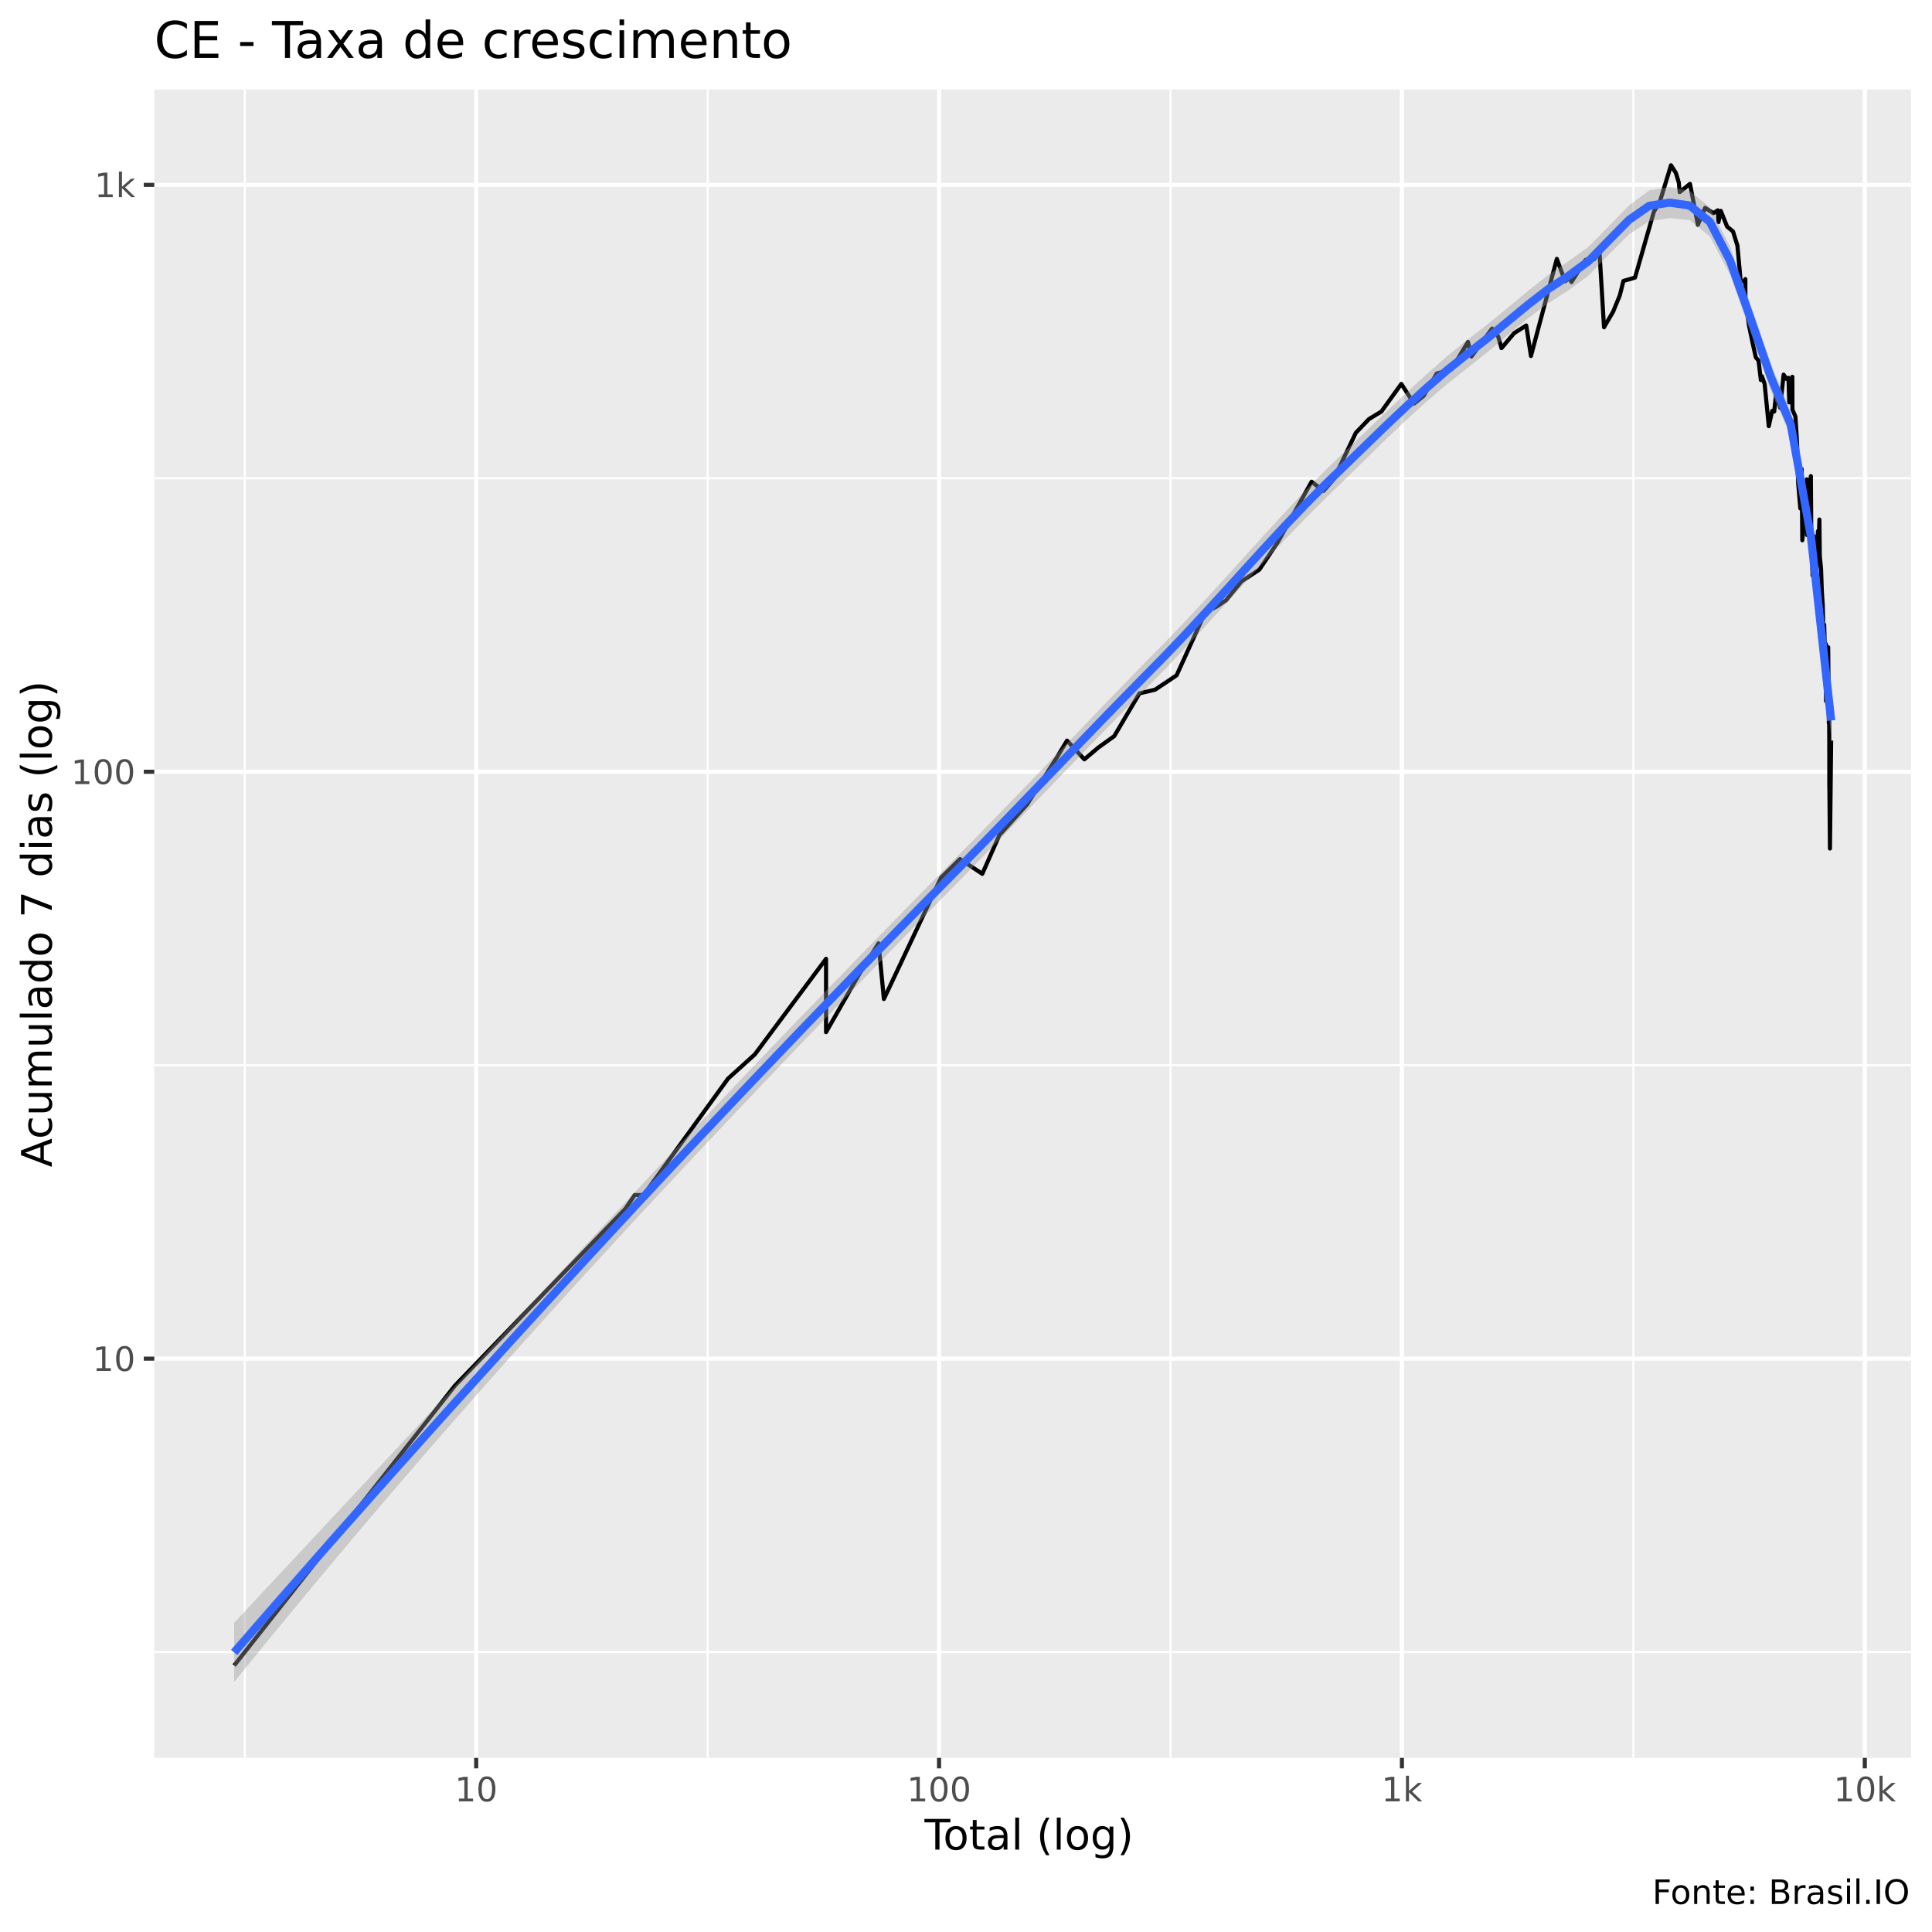
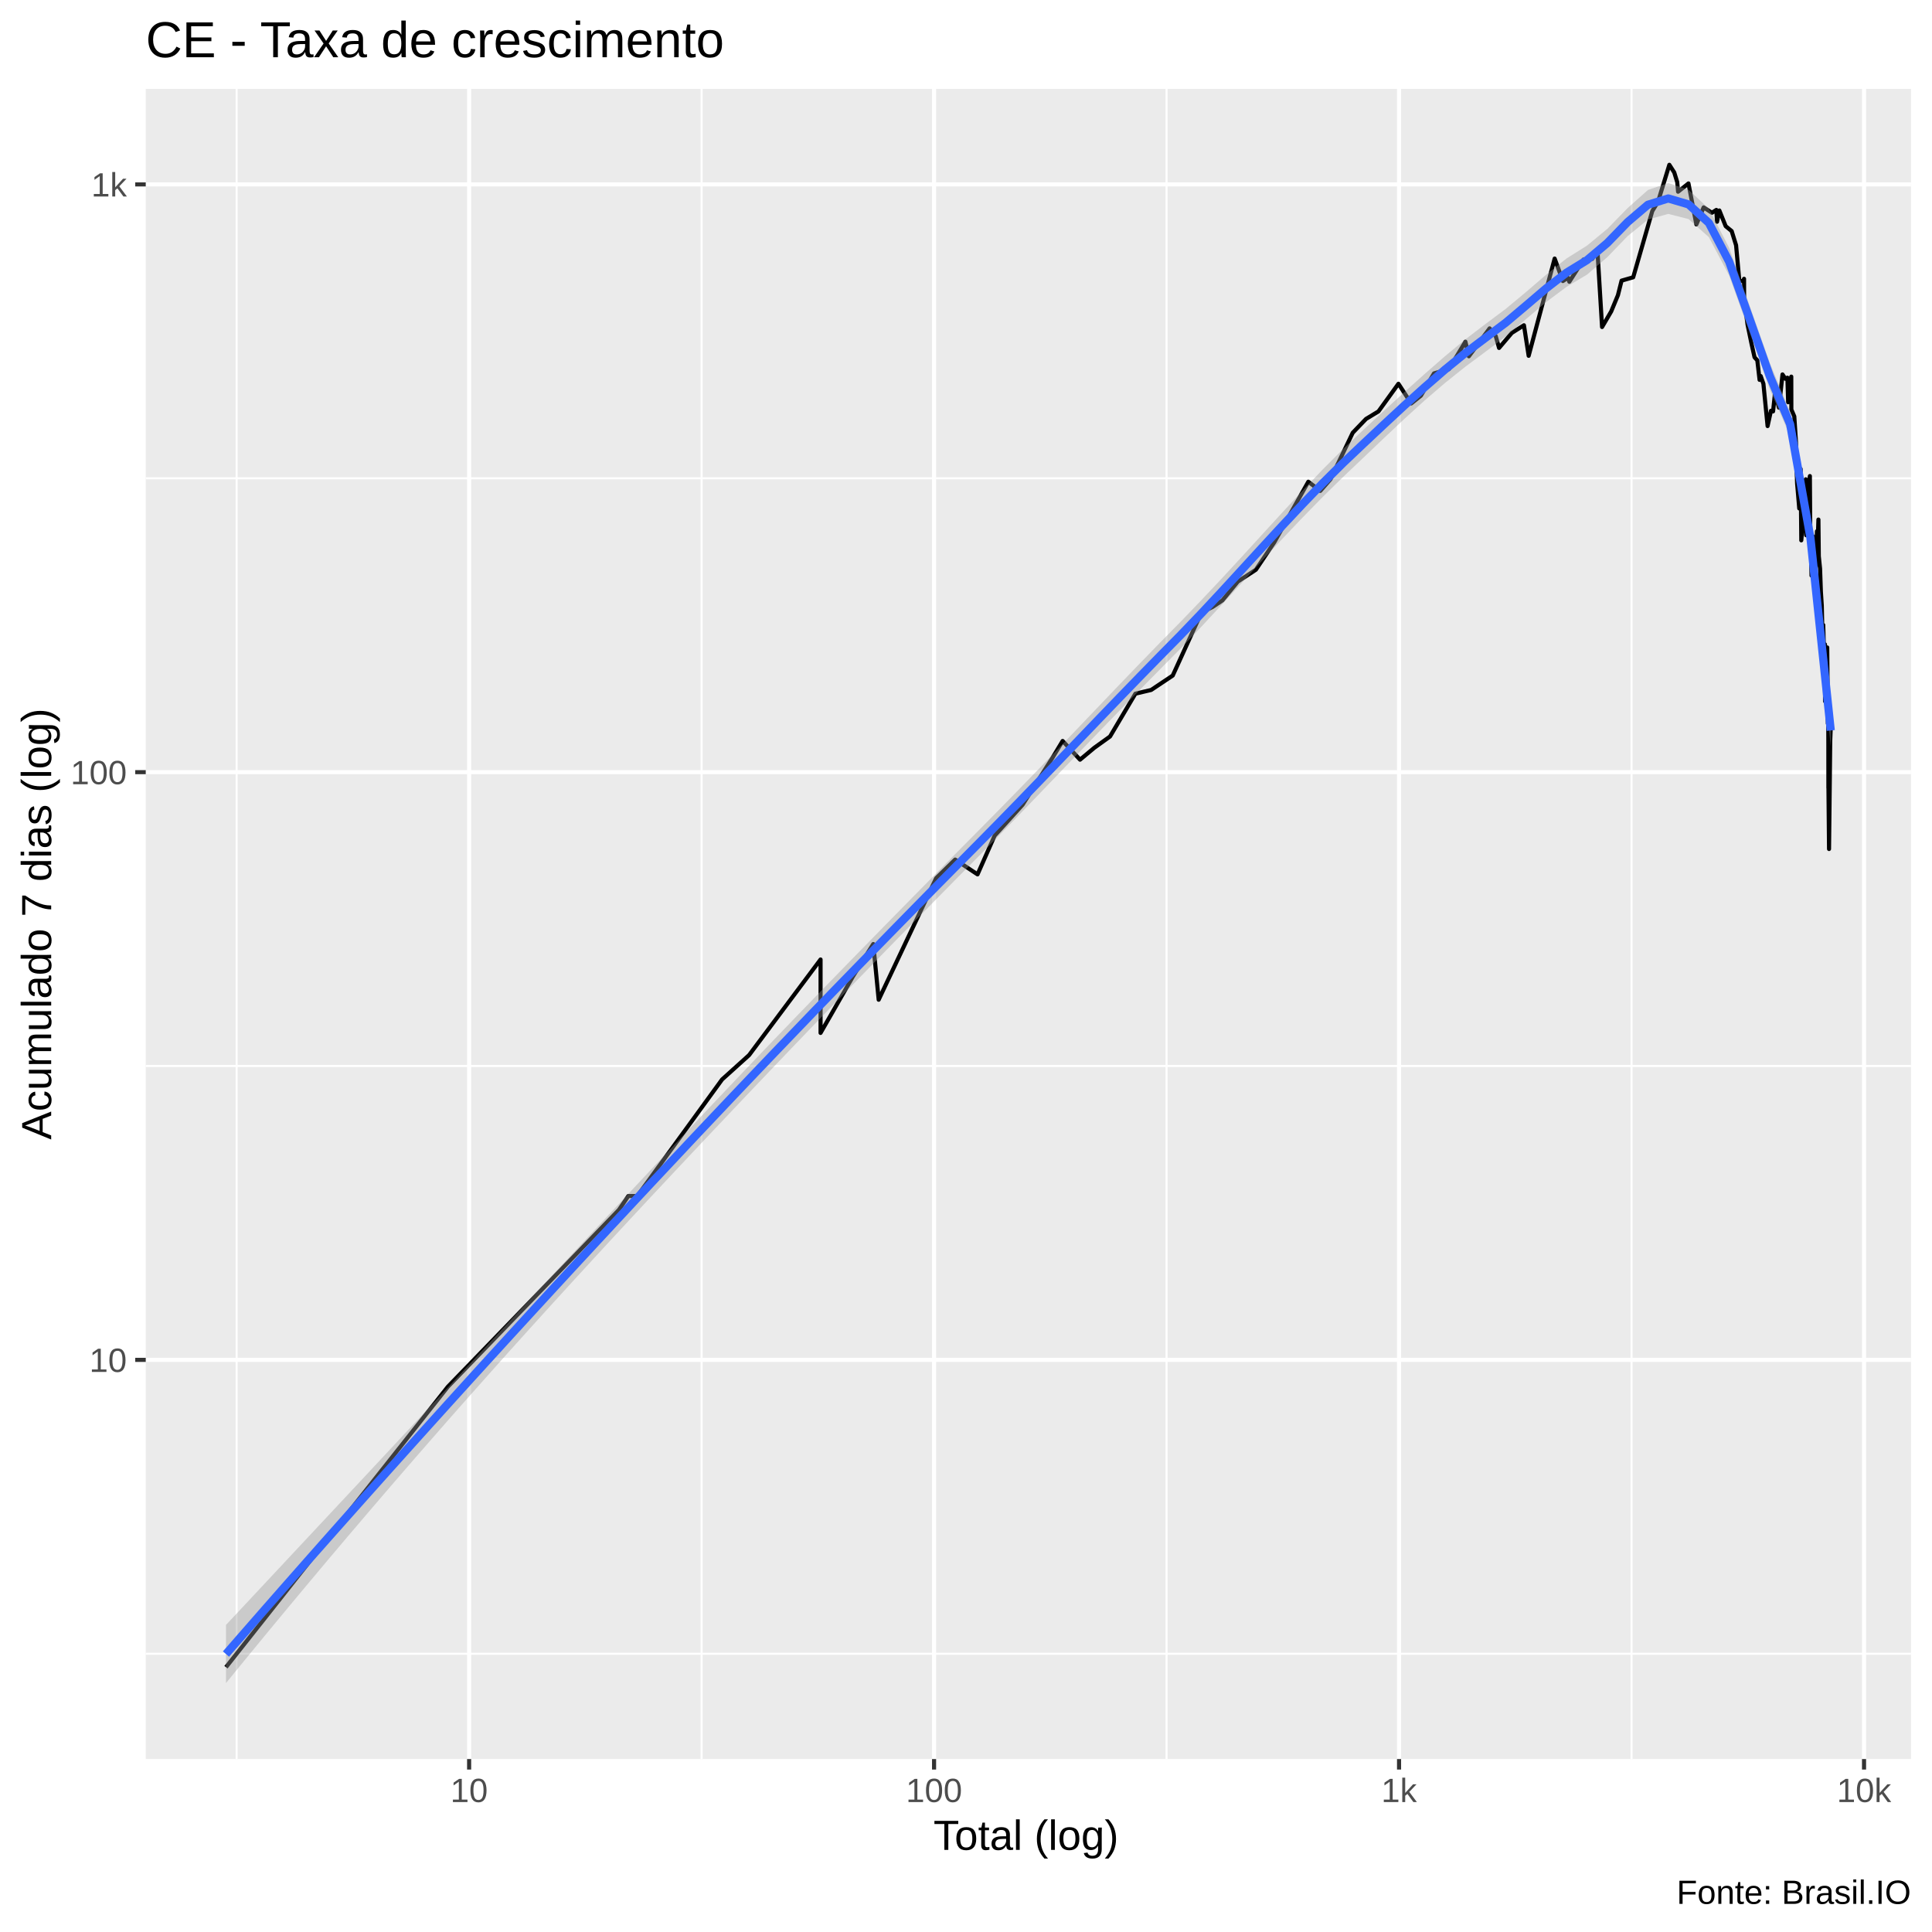
<svg xmlns="http://www.w3.org/2000/svg" viewBox="0 0 504.00 504.00">
  <defs>
    <style type="text/css">
    line, polyline, polygon, path, rect, circle {
      fill: none;
      stroke: #000000;
      stroke-linecap: round;
      stroke-linejoin: round;
      stroke-miterlimit: 10.00;
    }
  </style>
  </defs>
  <rect width="100%" height="100%" style="stroke: none; fill: #FFFFFF;" />
-   <rect x="0" y="0.00" width="504.00" height="504.00" style="stroke-width: 1.07; stroke: #FFFFFF; fill: #FFFFFF;" />
+   <rect x="-0" y="0.00" width="504.00" height="504.00" style="stroke-width: 1.07; stroke: #FFFFFF; fill: #FFFFFF;" />
  <defs>
-     <clipPath id="cpNDAuMjV8NDk4LjUyfDQ1OC41N3wyMy4zMw==">
-       <rect x="40.25" y="23.33" width="458.27" height="435.24" />
+     <clipPath id="cpMzguMDJ8NDk4LjUyfDQ1OC44OHwyMy4xOQ==">
+       <rect x="38.02" y="23.19" width="460.50" height="435.69" />
    </clipPath>
  </defs>
-   <rect x="40.25" y="23.33" width="458.27" height="435.24" style="stroke-width: 1.07; stroke: none; fill: #EBEBEB;" clip-path="url(#cpNDAuMjV8NDk4LjUyfDQ1OC41N3wyMy4zMw==)" />
-   <polyline points="40.25,430.98 498.52,430.98 " style="stroke-width: 0.53; stroke: #FFFFFF; stroke-linecap: butt;" clip-path="url(#cpNDAuMjV8NDk4LjUyfDQ1OC41N3wyMy4zMw==)" />
-   <polyline points="40.25,277.88 498.52,277.88 " style="stroke-width: 0.53; stroke: #FFFFFF; stroke-linecap: butt;" clip-path="url(#cpNDAuMjV8NDk4LjUyfDQ1OC41N3wyMy4zMw==)" />
-   <polyline points="40.25,124.78 498.52,124.78 " style="stroke-width: 0.53; stroke: #FFFFFF; stroke-linecap: butt;" clip-path="url(#cpNDAuMjV8NDk4LjUyfDQ1OC41N3wyMy4zMw==)" />
-   <polyline points="63.85,458.57 63.85,23.33 " style="stroke-width: 0.53; stroke: #FFFFFF; stroke-linecap: butt;" clip-path="url(#cpNDAuMjV8NDk4LjUyfDQ1OC41N3wyMy4zMw==)" />
-   <polyline points="184.60,458.57 184.60,23.33 " style="stroke-width: 0.53; stroke: #FFFFFF; stroke-linecap: butt;" clip-path="url(#cpNDAuMjV8NDk4LjUyfDQ1OC41N3wyMy4zMw==)" />
-   <polyline points="305.34,458.57 305.34,23.33 " style="stroke-width: 0.53; stroke: #FFFFFF; stroke-linecap: butt;" clip-path="url(#cpNDAuMjV8NDk4LjUyfDQ1OC41N3wyMy4zMw==)" />
-   <polyline points="426.09,458.57 426.09,23.33 " style="stroke-width: 0.53; stroke: #FFFFFF; stroke-linecap: butt;" clip-path="url(#cpNDAuMjV8NDk4LjUyfDQ1OC41N3wyMy4zMw==)" />
-   <polyline points="40.25,354.43 498.52,354.43 " style="stroke-width: 1.07; stroke: #FFFFFF; stroke-linecap: butt;" clip-path="url(#cpNDAuMjV8NDk4LjUyfDQ1OC41N3wyMy4zMw==)" />
-   <polyline points="40.25,201.33 498.52,201.33 " style="stroke-width: 1.07; stroke: #FFFFFF; stroke-linecap: butt;" clip-path="url(#cpNDAuMjV8NDk4LjUyfDQ1OC41N3wyMy4zMw==)" />
-   <polyline points="40.25,48.23 498.52,48.23 " style="stroke-width: 1.07; stroke: #FFFFFF; stroke-linecap: butt;" clip-path="url(#cpNDAuMjV8NDk4LjUyfDQ1OC41N3wyMy4zMw==)" />
-   <polyline points="124.22,458.57 124.22,23.33 " style="stroke-width: 1.07; stroke: #FFFFFF; stroke-linecap: butt;" clip-path="url(#cpNDAuMjV8NDk4LjUyfDQ1OC41N3wyMy4zMw==)" />
-   <polyline points="244.97,458.57 244.97,23.33 " style="stroke-width: 1.07; stroke: #FFFFFF; stroke-linecap: butt;" clip-path="url(#cpNDAuMjV8NDk4LjUyfDQ1OC41N3wyMy4zMw==)" />
-   <polyline points="365.72,458.57 365.72,23.33 " style="stroke-width: 1.07; stroke: #FFFFFF; stroke-linecap: butt;" clip-path="url(#cpNDAuMjV8NDk4LjUyfDQ1OC41N3wyMy4zMw==)" />
-   <polyline points="486.47,458.57 486.47,23.33 " style="stroke-width: 1.07; stroke: #FFFFFF; stroke-linecap: butt;" clip-path="url(#cpNDAuMjV8NDk4LjUyfDQ1OC41N3wyMy4zMw==)" />
-   <polyline points="61.08,434.48 61.08,434.48 76.17,415.36 87.87,400.52 87.87,400.52 105.52,378.15 118.70,361.44 163.13,315.35 165.57,311.75 167.90,311.75 189.92,281.38 189.92,281.38 196.92,275.05 215.49,250.13 215.49,269.26 223.97,254.42 229.18,246.10 230.58,260.61 245.49,228.96 250.44,224.10 256.25,227.96 260.71,217.85 267.95,209.83 275.79,197.46 278.35,193.20 282.87,198.09 286.55,194.99 290.66,192.04 297.25,180.88 301.34,179.91 306.94,176.17 314.42,159.71 317.27,158.30 319.85,156.58 323.84,151.68 328.52,148.60 333.31,141.48 342.15,125.67 345.26,128.06 347.91,125.04 353.69,112.91 357.13,109.32 360.37,107.35 365.56,100.15 368.87,105.28 371.38,103.27 374.80,97.45 378.66,96.34 382.95,89.20 383.85,93.00 389.24,85.72 390.82,87.74 391.69,90.82 395.00,86.90 398.15,84.91 399.38,92.87 406.13,67.53 408.27,73.38 409.58,72.52 409.94,73.58 413.62,67.80 415.89,67.62 417.24,65.52 418.44,85.37 420.81,81.31 422.55,77.08 423.50,73.29 426.52,72.42 431.47,55.16 432.96,52.77 435.91,43.11 437.18,45.11 437.95,47.63 438.18,50.12 440.87,47.96 442.92,58.64 444.81,54.21 446.96,55.60 448.11,54.87 448.29,57.95 448.90,55.01 450.55,59.11 452.09,60.38 453.24,64.07 454.09,73.38 455.09,73.38 455.31,72.80 455.33,78.11 456.23,84.79 457.25,89.69 458.04,93.26 458.75,94.05 459.35,99.14 459.56,98.86 459.63,98.15 460.34,100.15 460.94,106.23 461.42,111.18 462.30,107.19 462.84,107.35 463.38,102.21 463.40,100.73 463.91,104.65 464.38,106.39 465.29,97.73 466.04,98.86 466.56,98.57 466.76,104.97 466.77,104.34 467.57,98.29 467.59,106.87 468.37,108.66 468.79,115.24 468.99,123.16 469.08,125.89 469.09,126.10 469.65,132.63 470.00,122.35 470.17,140.94 470.75,134.80 471.07,130.54 471.24,127.84 471.34,125.04 471.44,139.61 472.19,125.89 472.40,124.20 472.51,139.61 472.71,144.24 472.79,147.71 472.83,150.12 473.17,139.87 473.58,153.60 473.93,147.41 474.24,138.57 474.41,139.35 474.46,140.40 474.63,135.53 474.73,145.09 475.05,148.30 475.26,154.25 475.50,157.96 475.59,161.88 475.60,164.12 475.63,172.62 475.88,162.99 476.07,170.50 476.32,168.03 476.35,182.87 476.49,178.48 476.62,170.50 476.63,171.76 476.92,168.84 476.99,177.08 477.09,188.65 477.16,184.40 477.20,193.79 477.21,205.44 477.22,204.74 477.38,221.35 477.69,193.20 " style="stroke-width: 1.07; stroke-linecap: butt;" clip-path="url(#cpNDAuMjV8NDk4LjUyfDQ1OC41N3wyMy4zMw==)" />
-   <polygon points="61.08,423.34 66.36,417.69 71.63,412.04 76.91,406.39 82.18,400.73 87.45,395.08 92.73,389.42 98.00,383.76 103.27,378.10 108.55,372.43 113.82,366.76 119.09,361.09 124.37,355.41 129.64,349.73 134.91,344.04 140.19,338.36 145.46,332.68 150.73,327.00 156.01,321.33 161.28,315.66 166.55,310.00 171.83,304.36 177.10,298.73 182.37,293.13 187.65,287.55 192.92,281.99 198.20,276.46 203.47,270.94 208.74,265.45 214.02,259.98 219.29,254.53 224.56,249.09 229.84,243.68 235.11,238.28 240.38,232.90 245.66,227.54 250.93,222.19 256.20,216.83 261.48,211.42 266.75,205.99 272.02,200.52 277.30,195.03 282.57,189.53 287.84,184.03 293.12,178.57 298.39,173.15 303.67,167.80 308.94,162.30 314.21,156.66 319.49,150.91 324.76,145.09 330.03,139.27 335.31,133.52 340.58,127.91 345.85,122.56 351.13,117.46 356.40,112.41 361.67,107.38 366.95,102.41 372.22,97.56 377.49,92.93 382.77,88.66 388.04,84.59 393.31,80.30 398.59,75.92 403.86,71.75 409.13,68.16 414.41,64.36 419.68,59.04 424.96,53.58 430.23,49.67 435.50,48.80 440.78,49.79 446.05,54.08 451.32,64.33 456.60,79.29 461.87,94.59 467.14,107.55 472.42,137.63 477.69,183.79 477.69,192.13 472.42,142.46 467.14,113.85 461.87,101.75 456.60,86.43 451.32,71.66 446.05,61.69 440.78,57.43 435.50,56.90 430.23,57.72 424.96,61.15 419.68,66.40 414.41,71.88 409.13,75.77 403.86,79.12 398.59,83.07 393.31,87.43 388.04,91.88 382.77,96.03 377.49,100.21 372.22,104.70 366.95,109.48 361.67,114.49 356.40,119.64 351.13,124.83 345.85,129.94 340.58,135.20 335.31,140.65 330.03,146.26 324.76,151.99 319.49,157.78 314.21,163.58 308.94,169.29 303.67,174.84 298.39,180.18 293.12,185.53 287.84,190.92 282.57,196.34 277.30,201.79 272.02,207.26 266.75,212.75 261.48,218.23 256.20,223.69 250.93,229.09 245.66,234.45 240.38,239.84 235.11,245.24 229.84,250.66 224.56,256.10 219.29,261.56 214.02,267.03 208.74,272.53 203.47,278.05 198.20,283.59 192.92,289.15 187.65,294.73 182.37,300.33 177.10,305.96 171.83,311.61 166.55,317.28 161.28,322.99 156.01,328.72 150.73,334.48 145.46,340.28 140.19,346.12 134.91,351.99 129.64,357.90 124.37,363.86 119.09,369.86 113.82,375.90 108.55,381.98 103.27,388.11 98.00,394.29 92.73,400.51 87.45,406.78 82.18,413.09 76.91,419.45 71.63,425.85 66.36,432.30 61.08,438.79 " style="stroke-width: 0.00; stroke: none; fill: #999999; fill-opacity: 0.40;" clip-path="url(#cpNDAuMjV8NDk4LjUyfDQ1OC41N3wyMy4zMw==)" />
-   <polyline points="61.08,423.34 66.36,417.69 71.63,412.04 76.91,406.39 82.18,400.73 87.45,395.08 92.73,389.42 98.00,383.76 103.27,378.10 108.55,372.43 113.82,366.76 119.09,361.09 124.37,355.41 129.64,349.73 134.91,344.04 140.19,338.36 145.46,332.68 150.73,327.00 156.01,321.33 161.28,315.66 166.55,310.00 171.83,304.36 177.10,298.73 182.37,293.13 187.65,287.55 192.92,281.99 198.20,276.46 203.47,270.94 208.74,265.45 214.02,259.98 219.29,254.53 224.56,249.09 229.84,243.68 235.11,238.28 240.38,232.90 245.66,227.54 250.93,222.19 256.20,216.83 261.48,211.42 266.75,205.99 272.02,200.52 277.30,195.03 282.57,189.53 287.84,184.03 293.12,178.57 298.39,173.15 303.67,167.80 308.94,162.30 314.21,156.66 319.49,150.91 324.76,145.09 330.03,139.27 335.31,133.52 340.58,127.91 345.85,122.56 351.13,117.46 356.40,112.41 361.67,107.38 366.95,102.41 372.22,97.56 377.49,92.93 382.77,88.66 388.04,84.59 393.31,80.30 398.59,75.92 403.86,71.75 409.13,68.16 414.41,64.36 419.68,59.04 424.96,53.58 430.23,49.67 435.50,48.80 440.78,49.79 446.05,54.08 451.32,64.33 456.60,79.29 461.87,94.59 467.14,107.55 472.42,137.63 477.69,183.79 " style="stroke-width: 2.13; stroke: none;" clip-path="url(#cpNDAuMjV8NDk4LjUyfDQ1OC41N3wyMy4zMw==)" />
-   <polyline points="477.69,192.13 472.42,142.46 467.14,113.85 461.87,101.75 456.60,86.43 451.32,71.66 446.05,61.69 440.78,57.43 435.50,56.90 430.23,57.72 424.96,61.15 419.68,66.40 414.41,71.88 409.13,75.77 403.86,79.12 398.59,83.07 393.31,87.43 388.04,91.88 382.77,96.03 377.49,100.21 372.22,104.70 366.95,109.48 361.67,114.49 356.40,119.64 351.13,124.83 345.85,129.94 340.58,135.20 335.31,140.65 330.03,146.26 324.76,151.99 319.49,157.78 314.21,163.58 308.94,169.29 303.67,174.84 298.39,180.18 293.12,185.53 287.84,190.92 282.57,196.34 277.30,201.79 272.02,207.26 266.75,212.75 261.48,218.23 256.20,223.69 250.93,229.09 245.66,234.45 240.38,239.84 235.11,245.24 229.84,250.66 224.56,256.10 219.29,261.56 214.02,267.03 208.74,272.53 203.47,278.05 198.20,283.59 192.92,289.15 187.65,294.73 182.37,300.33 177.10,305.96 171.83,311.61 166.55,317.28 161.28,322.99 156.01,328.72 150.73,334.48 145.46,340.28 140.19,346.12 134.91,351.99 129.64,357.90 124.37,363.86 119.09,369.86 113.82,375.90 108.55,381.98 103.27,388.11 98.00,394.29 92.73,400.51 87.45,406.78 82.18,413.09 76.91,419.45 71.63,425.85 66.36,432.30 61.08,438.79 " style="stroke-width: 2.13; stroke: none;" clip-path="url(#cpNDAuMjV8NDk4LjUyfDQ1OC41N3wyMy4zMw==)" />
-   <polyline points="61.08,431.06 66.36,424.99 71.63,418.94 76.91,412.92 82.18,406.91 87.45,400.93 92.73,394.97 98.00,389.03 103.27,383.11 108.55,377.21 113.82,371.33 119.09,365.47 124.37,359.63 129.64,353.82 134.91,348.02 140.19,342.24 145.46,336.48 150.73,330.74 156.01,325.02 161.28,319.32 166.55,313.64 171.83,307.98 177.10,302.34 182.37,296.73 187.65,291.14 192.92,285.57 198.20,280.02 203.47,274.50 208.74,268.99 214.02,263.51 219.29,258.04 224.56,252.59 229.84,247.17 235.11,241.76 240.38,236.37 245.66,230.99 250.93,225.64 256.20,220.26 261.48,214.83 266.75,209.37 272.02,203.89 277.30,198.41 282.57,192.93 287.84,187.47 293.12,182.05 298.39,176.67 303.67,171.32 308.94,165.80 314.21,160.12 319.49,154.35 324.76,148.54 330.03,142.77 335.31,137.08 340.58,131.56 345.85,126.25 351.13,121.15 356.40,116.03 361.67,110.93 366.95,105.94 372.22,101.13 377.49,96.57 382.77,92.34 388.04,88.24 393.31,83.86 398.59,79.50 403.86,75.43 409.13,71.97 414.41,68.12 419.68,62.72 424.96,57.36 430.23,53.69 435.50,52.85 440.78,53.61 446.05,57.88 451.32,68.00 456.60,82.86 461.87,98.17 467.14,110.70 472.42,140.04 477.69,187.96 " style="stroke-width: 2.13; stroke: #3366FF; stroke-linecap: butt;" clip-path="url(#cpNDAuMjV8NDk4LjUyfDQ1OC41N3wyMy4zMw==)" />
+   <rect x="38.02" y="23.19" width="460.50" height="435.69" style="stroke-width: 1.07; stroke: none; fill: #EBEBEB;" clip-path="url(#cpMzguMDJ8NDk4LjUyfDQ1OC44OHwyMy4xOQ==)" />
+   <polyline points="38.02,431.41 498.52,431.41 " style="stroke-width: 0.53; stroke: #FFFFFF; stroke-linecap: butt;" clip-path="url(#cpMzguMDJ8NDk4LjUyfDQ1OC44OHwyMy4xOQ==)" />
+   <polyline points="38.02,278.09 498.52,278.09 " style="stroke-width: 0.53; stroke: #FFFFFF; stroke-linecap: butt;" clip-path="url(#cpMzguMDJ8NDk4LjUyfDQ1OC44OHwyMy4xOQ==)" />
+   <polyline points="38.02,124.77 498.52,124.77 " style="stroke-width: 0.53; stroke: #FFFFFF; stroke-linecap: butt;" clip-path="url(#cpMzguMDJ8NDk4LjUyfDQ1OC44OHwyMy4xOQ==)" />
+   <polyline points="61.73,458.88 61.73,23.19 " style="stroke-width: 0.53; stroke: #FFFFFF; stroke-linecap: butt;" clip-path="url(#cpMzguMDJ8NDk4LjUyfDQ1OC44OHwyMy4xOQ==)" />
+   <polyline points="183.03,458.88 183.03,23.19 " style="stroke-width: 0.53; stroke: #FFFFFF; stroke-linecap: butt;" clip-path="url(#cpMzguMDJ8NDk4LjUyfDQ1OC44OHwyMy4xOQ==)" />
+   <polyline points="304.32,458.88 304.32,23.19 " style="stroke-width: 0.53; stroke: #FFFFFF; stroke-linecap: butt;" clip-path="url(#cpMzguMDJ8NDk4LjUyfDQ1OC44OHwyMy4xOQ==)" />
+   <polyline points="425.62,458.88 425.62,23.19 " style="stroke-width: 0.53; stroke: #FFFFFF; stroke-linecap: butt;" clip-path="url(#cpMzguMDJ8NDk4LjUyfDQ1OC44OHwyMy4xOQ==)" />
+   <polyline points="38.02,354.75 498.52,354.75 " style="stroke-width: 1.07; stroke: #FFFFFF; stroke-linecap: butt;" clip-path="url(#cpMzguMDJ8NDk4LjUyfDQ1OC44OHwyMy4xOQ==)" />
+   <polyline points="38.02,201.43 498.52,201.43 " style="stroke-width: 1.07; stroke: #FFFFFF; stroke-linecap: butt;" clip-path="url(#cpMzguMDJ8NDk4LjUyfDQ1OC44OHwyMy4xOQ==)" />
+   <polyline points="38.02,48.11 498.52,48.11 " style="stroke-width: 1.07; stroke: #FFFFFF; stroke-linecap: butt;" clip-path="url(#cpMzguMDJ8NDk4LjUyfDQ1OC44OHwyMy4xOQ==)" />
+   <polyline points="122.38,458.88 122.38,23.19 " style="stroke-width: 1.07; stroke: #FFFFFF; stroke-linecap: butt;" clip-path="url(#cpMzguMDJ8NDk4LjUyfDQ1OC44OHwyMy4xOQ==)" />
+   <polyline points="243.67,458.88 243.67,23.19 " style="stroke-width: 1.07; stroke: #FFFFFF; stroke-linecap: butt;" clip-path="url(#cpMzguMDJ8NDk4LjUyfDQ1OC44OHwyMy4xOQ==)" />
+   <polyline points="364.97,458.88 364.97,23.19 " style="stroke-width: 1.07; stroke: #FFFFFF; stroke-linecap: butt;" clip-path="url(#cpMzguMDJ8NDk4LjUyfDQ1OC44OHwyMy4xOQ==)" />
+   <polyline points="486.27,458.88 486.27,23.19 " style="stroke-width: 1.07; stroke: #FFFFFF; stroke-linecap: butt;" clip-path="url(#cpMzguMDJ8NDk4LjUyfDQ1OC44OHwyMy4xOQ==)" />
+   <polyline points="58.95,434.92 58.95,434.92 74.11,415.76 85.86,400.90 85.86,400.90 103.59,378.50 116.83,361.76 161.46,315.61 163.91,312.01 166.25,312.01 188.37,281.60 188.37,281.60 195.41,275.25 214.06,250.30 214.06,269.46 222.58,254.60 227.81,246.27 229.22,260.80 244.20,229.10 249.17,224.24 255.01,228.10 259.48,217.98 266.76,209.94 274.64,197.55 277.21,193.29 281.75,198.18 285.45,195.09 289.57,192.13 296.19,180.96 300.30,179.99 305.93,176.23 313.44,159.75 316.31,158.34 318.89,156.62 322.91,151.71 327.61,148.63 332.41,141.49 341.30,125.67 344.42,128.06 347.08,125.03 352.89,112.89 356.35,109.29 359.60,107.32 364.81,100.11 368.14,105.25 370.66,103.23 374.09,97.40 377.98,96.30 382.28,89.14 383.18,92.95 388.60,85.66 390.19,87.68 391.06,90.77 394.39,86.84 397.55,84.85 398.78,92.82 405.56,67.45 407.71,73.31 409.03,72.44 409.39,73.50 413.09,67.71 415.37,67.54 416.73,65.43 417.93,85.31 420.31,81.25 422.07,77.00 423.02,73.21 426.05,72.34 431.03,55.06 432.52,52.66 435.48,42.99 436.76,44.99 437.54,47.52 437.76,50.01 440.47,47.85 442.53,58.55 444.43,54.10 446.58,55.50 447.74,54.76 447.92,57.85 448.53,54.91 450.18,59.01 451.74,60.28 452.89,63.98 453.74,73.31 454.75,73.31 454.97,72.73 454.99,78.04 455.89,84.73 456.91,89.64 457.71,93.21 458.43,94.00 459.02,99.10 459.24,98.81 459.31,98.10 460.02,100.11 460.62,106.19 461.11,111.15 461.99,107.16 462.54,107.32 463.08,102.18 463.09,100.69 463.61,104.62 464.08,106.35 465.00,97.68 465.75,98.81 466.28,98.53 466.47,104.93 466.48,104.31 467.29,98.25 467.31,106.83 468.08,108.63 468.51,115.22 468.71,123.16 468.80,125.88 468.81,126.10 469.37,132.64 469.73,122.34 469.90,140.96 470.48,134.80 470.80,130.54 470.97,127.84 471.07,125.03 471.18,139.63 471.92,125.88 472.14,124.19 472.25,139.63 472.44,144.26 472.53,147.73 472.57,150.15 472.92,139.89 473.32,153.63 473.67,147.44 473.99,138.58 474.16,139.36 474.21,140.42 474.37,135.54 474.47,145.11 474.80,148.33 475.01,154.29 475.25,158.00 475.34,161.93 475.36,164.17 475.38,172.68 475.63,163.04 475.83,170.55 476.08,168.09 476.10,182.95 476.25,178.55 476.38,170.55 476.38,171.82 476.67,168.90 476.74,177.15 476.84,188.74 476.92,184.48 476.96,193.89 476.97,205.55 476.98,204.85 477.14,221.48 477.45,193.29 477.59,189.85 " style="stroke-width: 1.07; stroke-linecap: butt;" clip-path="url(#cpMzguMDJ8NDk4LjUyfDQ1OC44OHwyMy4xOQ==)" />
+   <polygon points="58.95,423.90 64.25,418.24 69.55,412.57 74.85,406.90 80.15,401.23 85.45,395.56 90.75,389.89 96.05,384.22 101.35,378.54 106.65,372.86 111.95,367.18 117.24,361.50 122.54,355.81 127.84,350.12 133.14,344.43 138.44,338.74 143.74,333.05 149.04,327.37 154.34,321.69 159.64,316.01 164.94,310.35 170.24,304.69 175.54,299.05 180.83,293.42 186.13,287.80 191.43,282.21 196.73,276.64 202.03,271.10 207.33,265.60 212.63,260.12 217.93,254.66 223.23,249.22 228.53,243.80 233.83,238.39 239.13,233.00 244.43,227.63 249.72,222.26 255.02,216.92 260.32,211.55 265.62,206.13 270.92,200.66 276.22,195.14 281.52,189.60 286.82,184.05 292.12,178.50 297.42,172.99 302.72,167.54 308.02,162.16 313.31,156.66 318.61,151.03 323.91,145.29 329.21,139.49 334.51,133.70 339.81,127.97 345.11,122.41 350.41,117.10 355.71,112.09 361.01,107.18 366.31,102.34 371.61,97.59 376.90,92.97 382.20,88.58 387.50,84.53 392.80,80.58 398.10,76.17 403.40,71.62 408.70,67.40 414.00,64.07 419.30,59.71 424.60,54.28 429.90,49.56 435.20,47.74 440.49,49.50 445.79,54.44 451.09,64.66 456.39,79.66 461.69,94.69 466.99,107.52 472.29,137.92 477.59,186.40 477.59,194.72 472.29,142.73 466.99,113.77 461.69,101.56 456.39,86.61 451.09,71.89 445.79,61.86 440.49,57.15 435.20,55.80 429.90,57.27 424.60,61.59 419.30,67.08 414.00,71.65 408.70,74.80 403.40,78.76 398.10,83.24 392.80,87.77 387.50,91.77 382.20,95.71 376.90,99.95 371.61,104.50 366.31,109.32 361.01,114.31 355.71,119.36 350.41,124.39 345.11,129.59 339.81,135.00 334.51,140.58 329.21,146.29 323.91,152.08 318.61,157.87 313.31,163.59 308.02,169.14 302.72,174.50 297.42,179.88 292.12,185.31 286.82,190.77 281.52,196.27 276.22,201.78 270.92,207.31 265.62,212.81 260.32,218.27 255.02,223.66 249.72,229.01 244.43,234.38 239.13,239.77 233.83,245.18 228.53,250.62 223.23,256.07 217.93,261.55 212.63,267.05 207.33,272.57 202.03,278.11 196.73,283.67 191.43,289.25 186.13,294.85 180.83,300.47 175.54,306.10 170.24,311.76 164.94,317.45 159.64,323.16 154.34,328.91 149.04,334.68 143.74,340.49 138.44,346.33 133.14,352.21 127.84,358.14 122.54,364.10 117.24,370.10 111.95,376.15 106.65,382.24 101.35,388.38 96.05,394.56 90.75,400.78 85.45,407.05 80.15,413.37 74.85,419.73 69.55,426.13 64.25,432.58 58.95,439.07 " style="stroke-width: 0.00; stroke: none; fill: #999999; fill-opacity: 0.40;" clip-path="url(#cpMzguMDJ8NDk4LjUyfDQ1OC44OHwyMy4xOQ==)" />
+   <polyline points="58.95,423.90 64.25,418.24 69.55,412.57 74.85,406.90 80.15,401.23 85.45,395.56 90.75,389.89 96.05,384.22 101.35,378.54 106.65,372.86 111.95,367.18 117.24,361.50 122.54,355.81 127.84,350.12 133.14,344.43 138.44,338.74 143.74,333.05 149.04,327.37 154.34,321.69 159.64,316.01 164.94,310.35 170.24,304.69 175.54,299.05 180.83,293.42 186.13,287.80 191.43,282.21 196.73,276.64 202.03,271.10 207.33,265.60 212.63,260.12 217.93,254.66 223.23,249.22 228.53,243.80 233.83,238.39 239.13,233.00 244.43,227.63 249.72,222.26 255.02,216.92 260.32,211.55 265.62,206.13 270.92,200.66 276.22,195.14 281.52,189.60 286.82,184.05 292.12,178.50 297.42,172.99 302.72,167.54 308.02,162.16 313.31,156.66 318.61,151.03 323.91,145.29 329.21,139.49 334.51,133.70 339.81,127.97 345.11,122.41 350.41,117.10 355.71,112.09 361.01,107.18 366.31,102.34 371.61,97.59 376.90,92.97 382.20,88.58 387.50,84.53 392.80,80.58 398.10,76.17 403.40,71.62 408.70,67.40 414.00,64.07 419.30,59.71 424.60,54.28 429.90,49.56 435.20,47.74 440.49,49.50 445.79,54.44 451.09,64.66 456.39,79.66 461.69,94.69 466.99,107.52 472.29,137.92 477.59,186.40 " style="stroke-width: 2.13; stroke: none;" clip-path="url(#cpMzguMDJ8NDk4LjUyfDQ1OC44OHwyMy4xOQ==)" />
+   <polyline points="477.59,194.72 472.29,142.73 466.99,113.77 461.69,101.56 456.39,86.61 451.09,71.89 445.79,61.86 440.49,57.15 435.20,55.80 429.90,57.27 424.60,61.59 419.30,67.08 414.00,71.65 408.70,74.80 403.40,78.76 398.10,83.24 392.80,87.77 387.50,91.77 382.20,95.71 376.90,99.95 371.61,104.50 366.31,109.32 361.01,114.31 355.71,119.36 350.41,124.39 345.11,129.59 339.81,135.00 334.51,140.58 329.21,146.29 323.91,152.08 318.61,157.87 313.31,163.59 308.02,169.14 302.72,174.50 297.42,179.88 292.12,185.31 286.82,190.77 281.52,196.27 276.22,201.78 270.92,207.31 265.62,212.81 260.32,218.27 255.02,223.66 249.72,229.01 244.43,234.38 239.13,239.77 233.83,245.18 228.53,250.62 223.23,256.07 217.93,261.55 212.63,267.05 207.33,272.57 202.03,278.11 196.73,283.67 191.43,289.25 186.13,294.85 180.83,300.47 175.54,306.10 170.24,311.76 164.94,317.45 159.64,323.16 154.34,328.91 149.04,334.68 143.74,340.49 138.44,346.33 133.14,352.21 127.84,358.14 122.54,364.10 117.24,370.10 111.95,376.15 106.65,382.24 101.35,388.38 96.05,394.56 90.75,400.78 85.45,407.05 80.15,413.37 74.85,419.73 69.55,426.13 64.25,432.58 58.95,439.07 " style="stroke-width: 2.13; stroke: none;" clip-path="url(#cpMzguMDJ8NDk4LjUyfDQ1OC44OHwyMy4xOQ==)" />
+   <polyline points="58.95,431.49 64.25,425.41 69.55,419.35 74.85,413.31 80.15,407.30 85.45,401.31 90.75,395.34 96.05,389.39 101.35,383.46 106.65,377.55 111.95,371.66 117.24,365.80 122.54,359.95 127.84,354.13 133.14,348.32 138.44,342.54 143.74,336.77 149.04,331.02 154.34,325.30 159.64,319.59 164.94,313.90 170.24,308.23 175.54,302.58 180.83,296.94 186.13,291.33 191.43,285.73 196.73,280.16 202.03,274.61 207.33,269.09 212.63,263.58 217.93,258.10 223.23,252.65 228.53,247.21 233.83,241.79 239.13,236.39 244.43,231.00 249.72,225.64 255.02,220.29 260.32,214.91 265.62,209.47 270.92,203.98 276.22,198.46 281.52,192.94 286.82,187.41 292.12,181.91 297.42,176.44 302.72,171.02 308.02,165.65 313.31,160.13 318.61,154.45 323.91,148.68 329.21,142.89 334.51,137.14 339.81,131.49 345.11,126.00 350.41,120.74 355.71,115.72 361.01,110.75 366.31,105.83 371.61,101.05 376.90,96.46 382.20,92.14 387.50,88.15 392.80,84.18 398.10,79.71 403.40,75.19 408.70,71.10 414.00,67.86 419.30,63.39 424.60,57.93 429.90,53.41 435.20,51.77 440.49,53.32 445.79,58.15 451.09,68.28 456.39,83.13 461.69,98.13 466.99,110.65 472.29,140.33 477.59,190.56 " style="stroke-width: 2.13; stroke: #3366FF; stroke-linecap: butt;" clip-path="url(#cpMzguMDJ8NDk4LjUyfDQ1OC44OHwyMy4xOQ==)" />
  <defs>
    <clipPath id="cpMC4wMHw1MDQuMDB8NTA0LjAwfDAuMDA=">
      <rect x="0.00" y="0.00" width="504.00" height="504.00" />
    </clipPath>
  </defs>
  <g clip-path="url(#cpMC4wMHw1MDQuMDB8NTA0LjAwfDAuMDA=)">
-     <text x="24.13" y="357.64" style="font-size: 8.80px; fill: #4D4D4D; font-family: DejaVu Sans;" textLength="11.20px" lengthAdjust="spacingAndGlyphs">10</text>
+     <text x="23.30" y="357.90" style="font-size: 8.80px; fill: #4D4D4D; font-family: Arial;" textLength="9.79px" lengthAdjust="spacingAndGlyphs">10</text>
  </g>
  <g clip-path="url(#cpMC4wMHw1MDQuMDB8NTA0LjAwfDAuMDA=)">
-     <text x="18.53" y="204.54" style="font-size: 8.80px; fill: #4D4D4D; font-family: DejaVu Sans;" textLength="16.80px" lengthAdjust="spacingAndGlyphs">100</text>
+     <text x="18.41" y="204.58" style="font-size: 8.80px; fill: #4D4D4D; font-family: Arial;" textLength="14.68px" lengthAdjust="spacingAndGlyphs">100</text>
  </g>
  <g clip-path="url(#cpMC4wMHw1MDQuMDB8NTA0LjAwfDAuMDA=)">
-     <text x="24.63" y="51.44" style="font-size: 8.80px; fill: #4D4D4D; font-family: DejaVu Sans;" textLength="10.69px" lengthAdjust="spacingAndGlyphs">1k</text>
+     <text x="23.80" y="51.26" style="font-size: 8.80px; fill: #4D4D4D; font-family: Arial;" textLength="9.29px" lengthAdjust="spacingAndGlyphs">1k</text>
  </g>
-   <polyline points="37.51,354.43 40.25,354.43 " style="stroke-width: 1.07; stroke: #333333; stroke-linecap: butt;" clip-path="url(#cpMC4wMHw1MDQuMDB8NTA0LjAwfDAuMDA=)" />
-   <polyline points="37.51,201.33 40.25,201.33 " style="stroke-width: 1.07; stroke: #333333; stroke-linecap: butt;" clip-path="url(#cpMC4wMHw1MDQuMDB8NTA0LjAwfDAuMDA=)" />
-   <polyline points="37.51,48.23 40.25,48.23 " style="stroke-width: 1.07; stroke: #333333; stroke-linecap: butt;" clip-path="url(#cpMC4wMHw1MDQuMDB8NTA0LjAwfDAuMDA=)" />
-   <polyline points="124.22,461.31 124.22,458.57 " style="stroke-width: 1.07; stroke: #333333; stroke-linecap: butt;" clip-path="url(#cpMC4wMHw1MDQuMDB8NTA0LjAwfDAuMDA=)" />
-   <polyline points="244.97,461.31 244.97,458.57 " style="stroke-width: 1.07; stroke: #333333; stroke-linecap: butt;" clip-path="url(#cpMC4wMHw1MDQuMDB8NTA0LjAwfDAuMDA=)" />
-   <polyline points="365.72,461.31 365.72,458.57 " style="stroke-width: 1.07; stroke: #333333; stroke-linecap: butt;" clip-path="url(#cpMC4wMHw1MDQuMDB8NTA0LjAwfDAuMDA=)" />
-   <polyline points="486.47,461.31 486.47,458.57 " style="stroke-width: 1.07; stroke: #333333; stroke-linecap: butt;" clip-path="url(#cpMC4wMHw1MDQuMDB8NTA0LjAwfDAuMDA=)" />
+   <polyline points="35.28,354.75 38.02,354.75 " style="stroke-width: 1.07; stroke: #333333; stroke-linecap: butt;" clip-path="url(#cpMC4wMHw1MDQuMDB8NTA0LjAwfDAuMDA=)" />
+   <polyline points="35.28,201.43 38.02,201.43 " style="stroke-width: 1.07; stroke: #333333; stroke-linecap: butt;" clip-path="url(#cpMC4wMHw1MDQuMDB8NTA0LjAwfDAuMDA=)" />
+   <polyline points="35.28,48.11 38.02,48.11 " style="stroke-width: 1.07; stroke: #333333; stroke-linecap: butt;" clip-path="url(#cpMC4wMHw1MDQuMDB8NTA0LjAwfDAuMDA=)" />
+   <polyline points="122.38,461.62 122.38,458.88 " style="stroke-width: 1.07; stroke: #333333; stroke-linecap: butt;" clip-path="url(#cpMC4wMHw1MDQuMDB8NTA0LjAwfDAuMDA=)" />
+   <polyline points="243.67,461.62 243.67,458.88 " style="stroke-width: 1.07; stroke: #333333; stroke-linecap: butt;" clip-path="url(#cpMC4wMHw1MDQuMDB8NTA0LjAwfDAuMDA=)" />
+   <polyline points="364.97,461.62 364.97,458.88 " style="stroke-width: 1.07; stroke: #333333; stroke-linecap: butt;" clip-path="url(#cpMC4wMHw1MDQuMDB8NTA0LjAwfDAuMDA=)" />
+   <polyline points="486.27,461.62 486.27,458.88 " style="stroke-width: 1.07; stroke: #333333; stroke-linecap: butt;" clip-path="url(#cpMC4wMHw1MDQuMDB8NTA0LjAwfDAuMDA=)" />
  <g clip-path="url(#cpMC4wMHw1MDQuMDB8NTA0LjAwfDAuMDA=)">
-     <text x="118.62" y="469.92" style="font-size: 8.80px; fill: #4D4D4D; font-family: DejaVu Sans;" textLength="11.20px" lengthAdjust="spacingAndGlyphs">10</text>
+     <text x="117.48" y="470.11" style="font-size: 8.80px; fill: #4D4D4D; font-family: Arial;" textLength="9.79px" lengthAdjust="spacingAndGlyphs">10</text>
  </g>
  <g clip-path="url(#cpMC4wMHw1MDQuMDB8NTA0LjAwfDAuMDA=)">
-     <text x="236.57" y="469.92" style="font-size: 8.80px; fill: #4D4D4D; font-family: DejaVu Sans;" textLength="16.80px" lengthAdjust="spacingAndGlyphs">100</text>
+     <text x="236.33" y="470.11" style="font-size: 8.80px; fill: #4D4D4D; font-family: Arial;" textLength="14.68px" lengthAdjust="spacingAndGlyphs">100</text>
  </g>
  <g clip-path="url(#cpMC4wMHw1MDQuMDB8NTA0LjAwfDAuMDA=)">
-     <text x="360.37" y="469.92" style="font-size: 8.80px; fill: #4D4D4D; font-family: DejaVu Sans;" textLength="10.69px" lengthAdjust="spacingAndGlyphs">1k</text>
+     <text x="360.32" y="470.11" style="font-size: 8.80px; fill: #4D4D4D; font-family: Arial;" textLength="9.29px" lengthAdjust="spacingAndGlyphs">1k</text>
  </g>
  <g clip-path="url(#cpMC4wMHw1MDQuMDB8NTA0LjAwfDAuMDA=)">
-     <text x="478.32" y="469.92" style="font-size: 8.80px; fill: #4D4D4D; font-family: DejaVu Sans;" textLength="16.29px" lengthAdjust="spacingAndGlyphs">10k</text>
+     <text x="479.17" y="470.11" style="font-size: 8.80px; fill: #4D4D4D; font-family: Arial;" textLength="14.19px" lengthAdjust="spacingAndGlyphs">10k</text>
  </g>
  <g clip-path="url(#cpMC4wMHw1MDQuMDB8NTA0LjAwfDAuMDA=)">
-     <text x="241.18" y="482.51" style="font-size: 11.00px; font-family: DejaVu Sans;" textLength="56.41px" lengthAdjust="spacingAndGlyphs">Total (log)</text>
+     <text x="243.51" y="482.57" style="font-size: 11.00px; font-family: Arial;" textLength="49.52px" lengthAdjust="spacingAndGlyphs">Total (log)</text>
  </g>
  <g clip-path="url(#cpMC4wMHw1MDQuMDB8NTA0LjAwfDAuMDA=)">
-     <text transform="translate(13.50,304.49) rotate(-90)" style="font-size: 11.00px; font-family: DejaVu Sans;" textLength="127.09px" lengthAdjust="spacingAndGlyphs">Acumulado 7 dias (log)</text>
+     <text transform="translate(13.35,297.28) rotate(-90)" style="font-size: 11.00px; font-family: Arial;" textLength="112.50px" lengthAdjust="spacingAndGlyphs">Acumulado 7 dias (log)</text>
  </g>
  <g clip-path="url(#cpMC4wMHw1MDQuMDB8NTA0LjAwfDAuMDA=)">
-     <text x="40.25" y="15.10" style="font-size: 13.20px; font-family: DejaVu Sans;" textLength="168.86px" lengthAdjust="spacingAndGlyphs">CE - Taxa de crescimento</text>
+     <text x="38.02" y="14.93" style="font-size: 13.20px; font-family: Arial;" textLength="152.59px" lengthAdjust="spacingAndGlyphs">CE - Taxa de crescimento</text>
  </g>
  <g clip-path="url(#cpMC4wMHw1MDQuMDB8NTA0LjAwfDAuMDA=)">
-     <text x="431.03" y="496.69" style="font-size: 8.80px; font-family: DejaVu Sans;" textLength="67.49px" lengthAdjust="spacingAndGlyphs">Fonte: Brasil.IO</text>
+     <text x="437.39" y="496.67" style="font-size: 8.80px; font-family: Arial;" textLength="61.13px" lengthAdjust="spacingAndGlyphs">Fonte: Brasil.IO</text>
  </g>
</svg>
